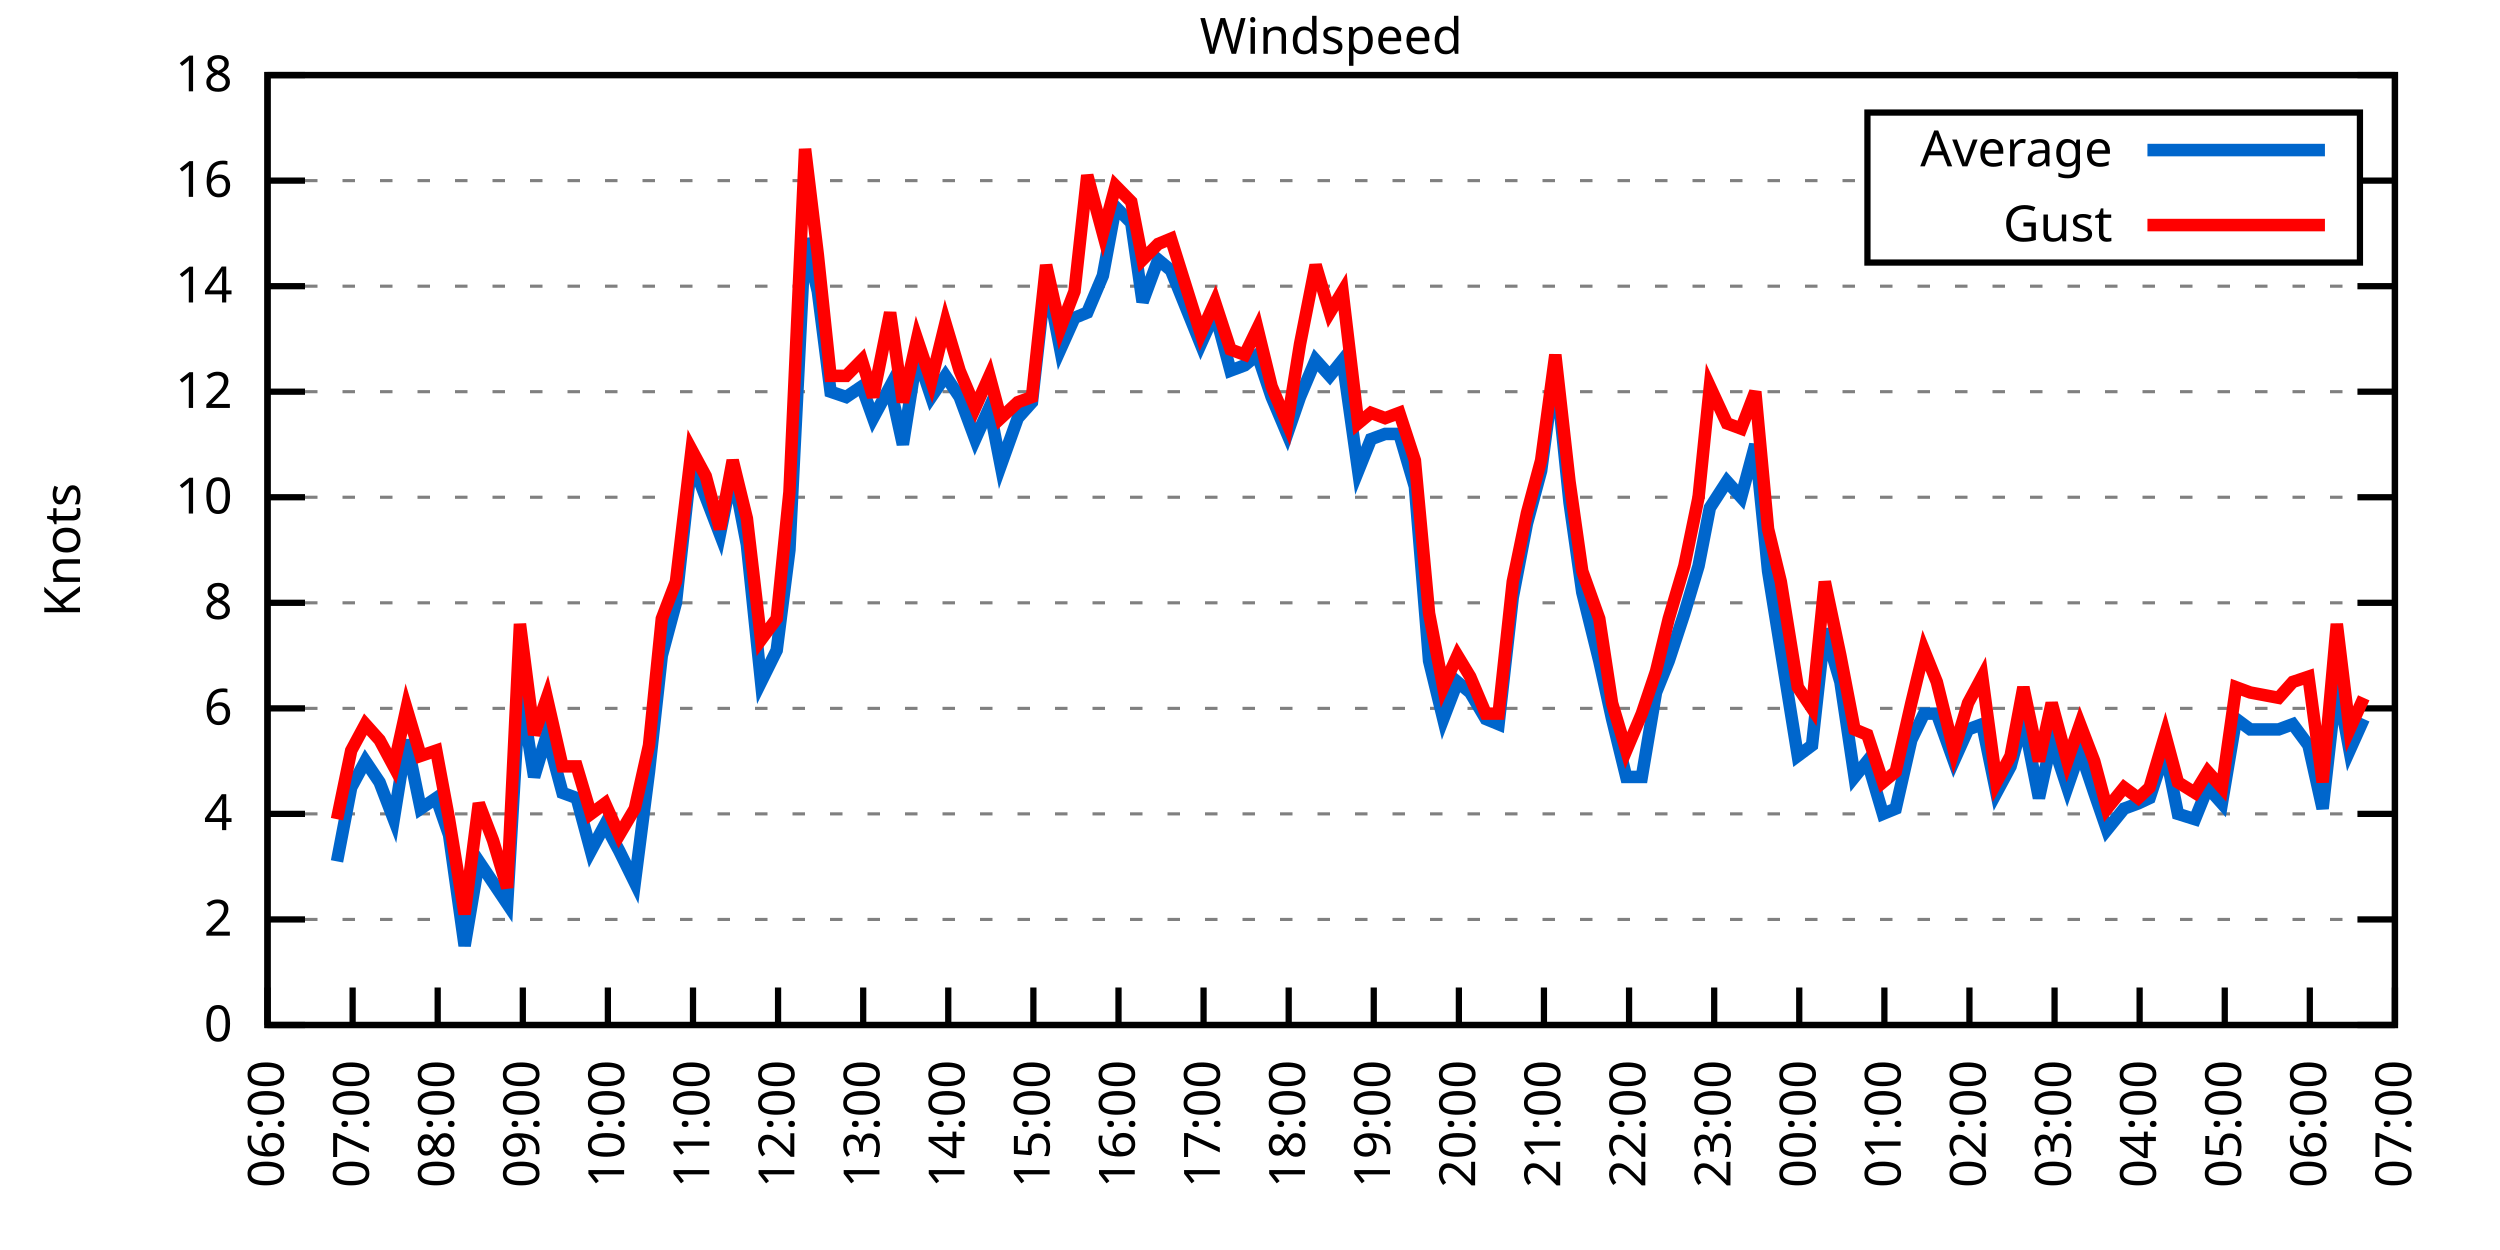
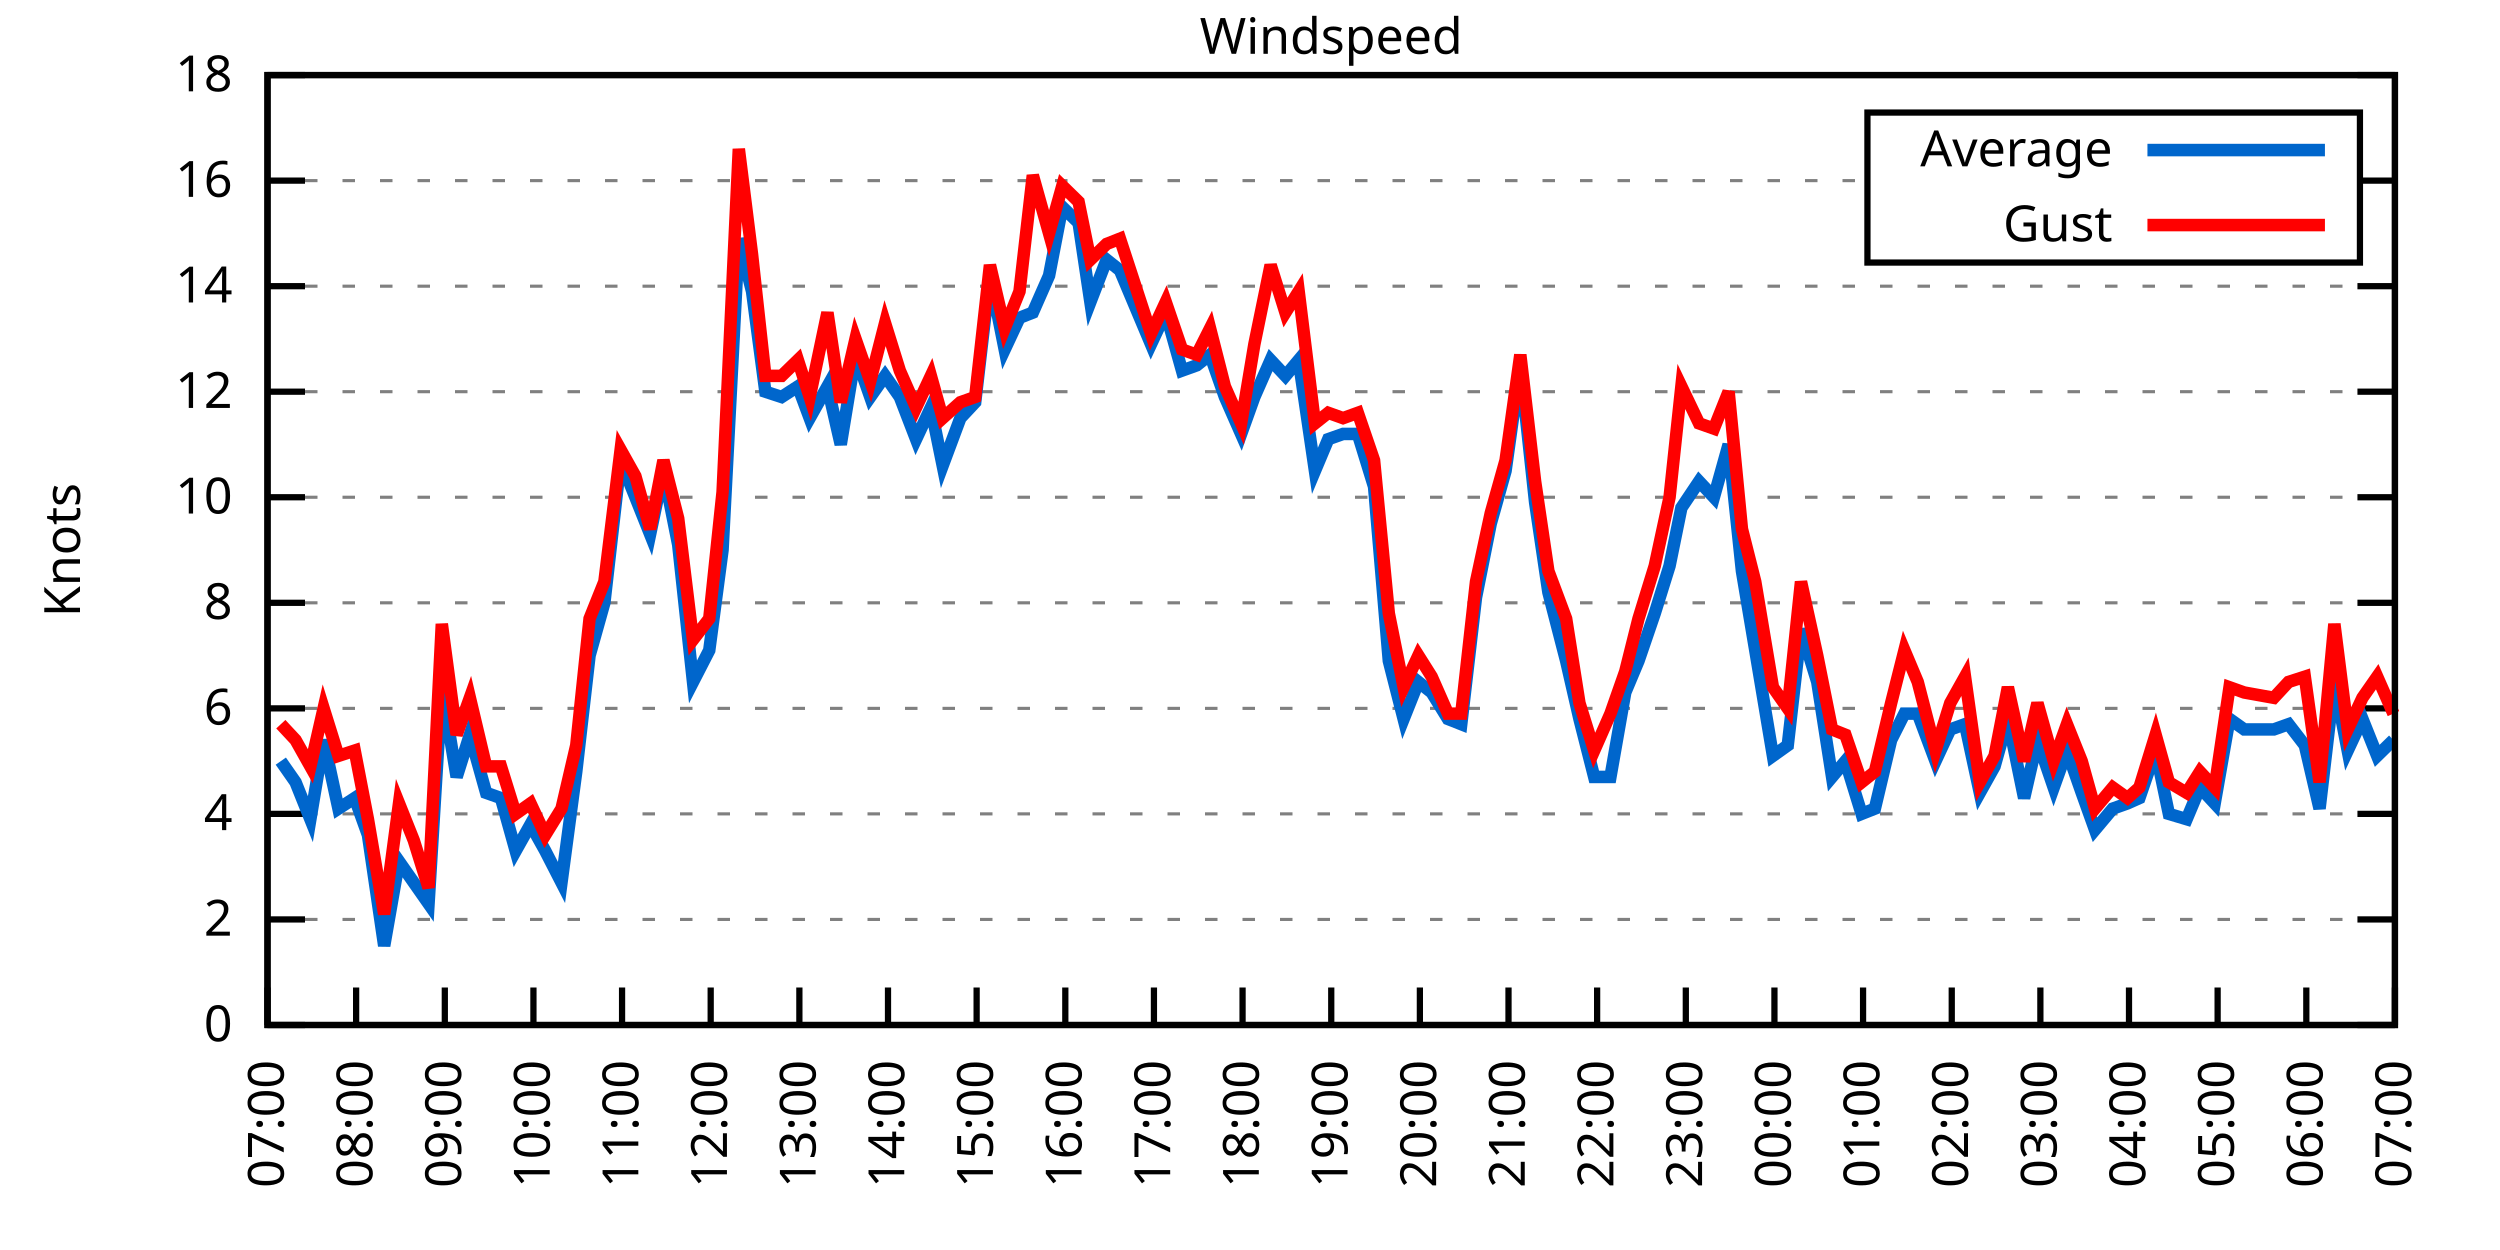
<svg xmlns="http://www.w3.org/2000/svg" xmlns:xlink="http://www.w3.org/1999/xlink" width="400" height="200" viewBox="0 0 400 200">
  <g id="gnuplot_canvas">
    <rect x="0" y="0" width="400" height="200" fill="none" />
    <defs>
      <circle id="gpDot" r="0.5" stroke-width="0.5" stroke="currentColor" />
      <path id="gpPt0" stroke-width="0.333" stroke="currentColor" d="M-1,0 h2 M0,-1 v2" />
      <path id="gpPt1" stroke-width="0.333" stroke="currentColor" d="M-1,-1 L1,1 M1,-1 L-1,1" />
      <path id="gpPt2" stroke-width="0.333" stroke="currentColor" d="M-1,0 L1,0 M0,-1 L0,1 M-1,-1 L1,1 M-1,1 L1,-1" />
      <rect id="gpPt3" stroke-width="0.333" stroke="currentColor" x="-1" y="-1" width="2" height="2" />
      <rect id="gpPt4" stroke-width="0.333" stroke="currentColor" fill="currentColor" x="-1" y="-1" width="2" height="2" />
      <circle id="gpPt5" stroke-width="0.333" stroke="currentColor" cx="0" cy="0" r="1" />
      <use xlink:href="#gpPt5" id="gpPt6" fill="currentColor" stroke="none" />
      <path id="gpPt7" stroke-width="0.333" stroke="currentColor" d="M0,-1.33 L-1.33,0.67 L1.33,0.67 z" />
      <use xlink:href="#gpPt7" id="gpPt8" fill="currentColor" stroke="none" />
      <use xlink:href="#gpPt7" id="gpPt9" stroke="currentColor" transform="rotate(180)" />
      <use xlink:href="#gpPt9" id="gpPt10" fill="currentColor" stroke="none" />
      <use xlink:href="#gpPt3" id="gpPt11" stroke="currentColor" transform="rotate(45)" />
      <use xlink:href="#gpPt11" id="gpPt12" fill="currentColor" stroke="none" />
      <path id="gpPt13" stroke-width="0.333" stroke="currentColor" d="M0,1.330 L1.265,0.411 L0.782,-1.067 L-0.782,-1.076 L-1.265,0.411 z" />
      <use xlink:href="#gpPt13" id="gpPt14" fill="currentColor" stroke="none" />
      <filter id="textbox" filterUnits="objectBoundingBox" x="0" y="0" height="1" width="1">
        <feFlood flood-color="white" flood-opacity="1" result="bgnd" />
        <feComposite in="SourceGraphic" in2="bgnd" operator="atop" />
      </filter>
      <filter id="greybox" filterUnits="objectBoundingBox" x="0" y="0" height="1" width="1">
        <feFlood flood-color="lightgrey" flood-opacity="1" result="grey" />
        <feComposite in="SourceGraphic" in2="grey" operator="atop" />
      </filter>
    </defs>
    <g fill="none" color="white" stroke="currentColor" stroke-width="1.00" stroke-linecap="butt" stroke-linejoin="miter">
</g>
    <g fill="none" color="black" stroke="currentColor" stroke-width="1.00" stroke-linecap="butt" stroke-linejoin="miter">
      <g stroke="none" shape-rendering="crispEdges">
        <polygon fill="rgb(255, 255, 255)" points="42.80,164.00 383.18,164.00 383.18,12.02 42.80,12.02 " />
      </g>
    </g>
    <g fill="none" color="black" stroke="currentColor" stroke-width="1.00" stroke-linecap="butt" stroke-linejoin="miter">
</g>
    <g fill="none" color="black" stroke="black" stroke-width="0.50" stroke-linecap="butt" stroke-linejoin="miter">
</g>
    <g fill="none" color="gray" stroke="currentColor" stroke-width="0.50" stroke-linecap="butt" stroke-linejoin="miter">
      <path stroke="gray" stroke-dasharray="2,4" class="gridline" d="M42.80,164.00 L383.19,164.00  " />
    </g>
    <g fill="none" color="gray" stroke="gray" stroke-width="1.00" stroke-linecap="butt" stroke-linejoin="miter">
</g>
    <g fill="none" color="black" stroke="currentColor" stroke-width="1.00" stroke-linecap="butt" stroke-linejoin="miter">
      <path stroke="black" d="M42.80,164.00 L48.80,164.00 M383.19,164.00 L377.19,164.00  " />
      <g transform="translate(37.20,166.60)" stroke="none" fill="black" font-family="Sans" font-size="8.00" text-anchor="end">
        <text>
          <tspan font-family="Sans"> 0</tspan>
        </text>
      </g>
    </g>
    <g fill="none" color="black" stroke="currentColor" stroke-width="1.00" stroke-linecap="butt" stroke-linejoin="miter">
</g>
    <g fill="none" color="black" stroke="black" stroke-width="0.50" stroke-linecap="butt" stroke-linejoin="miter">
</g>
    <g fill="none" color="gray" stroke="currentColor" stroke-width="0.50" stroke-linecap="butt" stroke-linejoin="miter">
      <path stroke="gray" stroke-dasharray="2,4" class="gridline" d="M42.80,147.11 L383.19,147.11  " />
    </g>
    <g fill="none" color="gray" stroke="gray" stroke-width="1.00" stroke-linecap="butt" stroke-linejoin="miter">
</g>
    <g fill="none" color="black" stroke="currentColor" stroke-width="1.00" stroke-linecap="butt" stroke-linejoin="miter">
      <path stroke="black" d="M42.80,147.11 L48.80,147.11 M383.19,147.11 L377.19,147.11  " />
      <g transform="translate(37.20,149.71)" stroke="none" fill="black" font-family="Sans" font-size="8.00" text-anchor="end">
        <text>
          <tspan font-family="Sans"> 2</tspan>
        </text>
      </g>
    </g>
    <g fill="none" color="black" stroke="currentColor" stroke-width="1.00" stroke-linecap="butt" stroke-linejoin="miter">
</g>
    <g fill="none" color="black" stroke="black" stroke-width="0.50" stroke-linecap="butt" stroke-linejoin="miter">
</g>
    <g fill="none" color="gray" stroke="currentColor" stroke-width="0.50" stroke-linecap="butt" stroke-linejoin="miter">
      <path stroke="gray" stroke-dasharray="2,4" class="gridline" d="M42.80,130.22 L383.19,130.22  " />
    </g>
    <g fill="none" color="gray" stroke="gray" stroke-width="1.00" stroke-linecap="butt" stroke-linejoin="miter">
</g>
    <g fill="none" color="black" stroke="currentColor" stroke-width="1.00" stroke-linecap="butt" stroke-linejoin="miter">
      <path stroke="black" d="M42.80,130.22 L48.80,130.22 M383.19,130.22 L377.19,130.22  " />
      <g transform="translate(37.20,132.82)" stroke="none" fill="black" font-family="Sans" font-size="8.00" text-anchor="end">
        <text>
          <tspan font-family="Sans"> 4</tspan>
        </text>
      </g>
    </g>
    <g fill="none" color="black" stroke="currentColor" stroke-width="1.00" stroke-linecap="butt" stroke-linejoin="miter">
</g>
    <g fill="none" color="black" stroke="black" stroke-width="0.50" stroke-linecap="butt" stroke-linejoin="miter">
</g>
    <g fill="none" color="gray" stroke="currentColor" stroke-width="0.50" stroke-linecap="butt" stroke-linejoin="miter">
      <path stroke="gray" stroke-dasharray="2,4" class="gridline" d="M42.80,113.34 L383.19,113.34  " />
    </g>
    <g fill="none" color="gray" stroke="gray" stroke-width="1.00" stroke-linecap="butt" stroke-linejoin="miter">
</g>
    <g fill="none" color="black" stroke="currentColor" stroke-width="1.00" stroke-linecap="butt" stroke-linejoin="miter">
      <path stroke="black" d="M42.80,113.34 L48.80,113.34 M383.19,113.34 L377.19,113.34  " />
      <g transform="translate(37.20,115.94)" stroke="none" fill="black" font-family="Sans" font-size="8.00" text-anchor="end">
        <text>
          <tspan font-family="Sans"> 6</tspan>
        </text>
      </g>
    </g>
    <g fill="none" color="black" stroke="currentColor" stroke-width="1.00" stroke-linecap="butt" stroke-linejoin="miter">
</g>
    <g fill="none" color="black" stroke="black" stroke-width="0.50" stroke-linecap="butt" stroke-linejoin="miter">
</g>
    <g fill="none" color="gray" stroke="currentColor" stroke-width="0.50" stroke-linecap="butt" stroke-linejoin="miter">
      <path stroke="gray" stroke-dasharray="2,4" class="gridline" d="M42.80,96.45 L383.19,96.45  " />
    </g>
    <g fill="none" color="gray" stroke="gray" stroke-width="1.00" stroke-linecap="butt" stroke-linejoin="miter">
</g>
    <g fill="none" color="black" stroke="currentColor" stroke-width="1.00" stroke-linecap="butt" stroke-linejoin="miter">
      <path stroke="black" d="M42.80,96.45 L48.80,96.45 M383.19,96.45 L377.19,96.45  " />
      <g transform="translate(37.20,99.05)" stroke="none" fill="black" font-family="Sans" font-size="8.00" text-anchor="end">
        <text>
          <tspan font-family="Sans"> 8</tspan>
        </text>
      </g>
    </g>
    <g fill="none" color="black" stroke="currentColor" stroke-width="1.00" stroke-linecap="butt" stroke-linejoin="miter">
</g>
    <g fill="none" color="black" stroke="black" stroke-width="0.50" stroke-linecap="butt" stroke-linejoin="miter">
</g>
    <g fill="none" color="gray" stroke="currentColor" stroke-width="0.50" stroke-linecap="butt" stroke-linejoin="miter">
      <path stroke="gray" stroke-dasharray="2,4" class="gridline" d="M42.80,79.56 L383.19,79.56  " />
    </g>
    <g fill="none" color="gray" stroke="gray" stroke-width="1.00" stroke-linecap="butt" stroke-linejoin="miter">
</g>
    <g fill="none" color="black" stroke="currentColor" stroke-width="1.00" stroke-linecap="butt" stroke-linejoin="miter">
      <path stroke="black" d="M42.80,79.56 L48.80,79.56 M383.19,79.56 L377.19,79.56  " />
      <g transform="translate(37.20,82.16)" stroke="none" fill="black" font-family="Sans" font-size="8.00" text-anchor="end">
        <text>
          <tspan font-family="Sans"> 10</tspan>
        </text>
      </g>
    </g>
    <g fill="none" color="black" stroke="currentColor" stroke-width="1.00" stroke-linecap="butt" stroke-linejoin="miter">
</g>
    <g fill="none" color="black" stroke="black" stroke-width="0.50" stroke-linecap="butt" stroke-linejoin="miter">
</g>
    <g fill="none" color="gray" stroke="currentColor" stroke-width="0.50" stroke-linecap="butt" stroke-linejoin="miter">
      <path stroke="gray" stroke-dasharray="2,4" class="gridline" d="M42.80,62.67 L383.19,62.67  " />
    </g>
    <g fill="none" color="gray" stroke="gray" stroke-width="1.00" stroke-linecap="butt" stroke-linejoin="miter">
</g>
    <g fill="none" color="black" stroke="currentColor" stroke-width="1.00" stroke-linecap="butt" stroke-linejoin="miter">
      <path stroke="black" d="M42.80,62.67 L48.80,62.67 M383.19,62.67 L377.19,62.67  " />
      <g transform="translate(37.20,65.27)" stroke="none" fill="black" font-family="Sans" font-size="8.00" text-anchor="end">
        <text>
          <tspan font-family="Sans"> 12</tspan>
        </text>
      </g>
    </g>
    <g fill="none" color="black" stroke="currentColor" stroke-width="1.00" stroke-linecap="butt" stroke-linejoin="miter">
</g>
    <g fill="none" color="black" stroke="black" stroke-width="0.50" stroke-linecap="butt" stroke-linejoin="miter">
</g>
    <g fill="none" color="gray" stroke="currentColor" stroke-width="0.50" stroke-linecap="butt" stroke-linejoin="miter">
      <path stroke="gray" stroke-dasharray="2,4" class="gridline" d="M42.80,45.79 L383.19,45.79  " />
    </g>
    <g fill="none" color="gray" stroke="gray" stroke-width="1.00" stroke-linecap="butt" stroke-linejoin="miter">
</g>
    <g fill="none" color="black" stroke="currentColor" stroke-width="1.00" stroke-linecap="butt" stroke-linejoin="miter">
      <path stroke="black" d="M42.80,45.79 L48.80,45.79 M383.19,45.79 L377.19,45.79  " />
      <g transform="translate(37.20,48.39)" stroke="none" fill="black" font-family="Sans" font-size="8.00" text-anchor="end">
        <text>
          <tspan font-family="Sans"> 14</tspan>
        </text>
      </g>
    </g>
    <g fill="none" color="black" stroke="currentColor" stroke-width="1.00" stroke-linecap="butt" stroke-linejoin="miter">
</g>
    <g fill="none" color="black" stroke="black" stroke-width="0.50" stroke-linecap="butt" stroke-linejoin="miter">
</g>
    <g fill="none" color="gray" stroke="currentColor" stroke-width="0.50" stroke-linecap="butt" stroke-linejoin="miter">
      <path stroke="gray" stroke-dasharray="2,4" class="gridline" d="M42.80,28.90 L298.79,28.90 M377.59,28.90 L383.19,28.90  " />
    </g>
    <g fill="none" color="gray" stroke="gray" stroke-width="1.00" stroke-linecap="butt" stroke-linejoin="miter">
</g>
    <g fill="none" color="black" stroke="currentColor" stroke-width="1.00" stroke-linecap="butt" stroke-linejoin="miter">
      <path stroke="black" d="M42.80,28.90 L48.80,28.90 M383.19,28.90 L377.19,28.90  " />
      <g transform="translate(37.20,31.50)" stroke="none" fill="black" font-family="Sans" font-size="8.00" text-anchor="end">
        <text>
          <tspan font-family="Sans"> 16</tspan>
        </text>
      </g>
    </g>
    <g fill="none" color="black" stroke="currentColor" stroke-width="1.00" stroke-linecap="butt" stroke-linejoin="miter">
</g>
    <g fill="none" color="black" stroke="black" stroke-width="0.50" stroke-linecap="butt" stroke-linejoin="miter">
</g>
    <g fill="none" color="gray" stroke="currentColor" stroke-width="0.50" stroke-linecap="butt" stroke-linejoin="miter">
      <path stroke="gray" stroke-dasharray="2,4" class="gridline" d="M42.80,12.01 L383.19,12.01  " />
    </g>
    <g fill="none" color="gray" stroke="gray" stroke-width="1.00" stroke-linecap="butt" stroke-linejoin="miter">
</g>
    <g fill="none" color="black" stroke="currentColor" stroke-width="1.00" stroke-linecap="butt" stroke-linejoin="miter">
      <path stroke="black" d="M42.80,12.01 L48.80,12.01 M383.19,12.01 L377.19,12.01  " />
      <g transform="translate(37.20,14.61)" stroke="none" fill="black" font-family="Sans" font-size="8.00" text-anchor="end">
        <text>
          <tspan font-family="Sans"> 18</tspan>
        </text>
      </g>
    </g>
    <g fill="none" color="black" stroke="currentColor" stroke-width="1.00" stroke-linecap="butt" stroke-linejoin="miter">
      <path stroke="black" d="M42.80,164.00 L42.80,158.00  " />
      <g transform="translate(45.40,169.60) rotate(270.00)" stroke="none" fill="black" font-family="Sans" font-size="8.00" text-anchor="end">
        <text>
-           <tspan font-family="Sans">06:00</tspan>
-         </text>
-       </g>
-     </g>
-     <g fill="none" color="black" stroke="currentColor" stroke-width="1.00" stroke-linecap="butt" stroke-linejoin="miter">
-       <path stroke="black" d="M56.42,164.00 L56.42,158.00  " />
-       <g transform="translate(59.02,169.60) rotate(270.00)" stroke="none" fill="black" font-family="Sans" font-size="8.00" text-anchor="end">
-         <text>
          <tspan font-family="Sans">07:00</tspan>
        </text>
      </g>
    </g>
    <g fill="none" color="black" stroke="currentColor" stroke-width="1.00" stroke-linecap="butt" stroke-linejoin="miter">
-       <path stroke="black" d="M70.03,164.00 L70.03,158.00  " />
-       <g transform="translate(72.63,169.60) rotate(270.00)" stroke="none" fill="black" font-family="Sans" font-size="8.00" text-anchor="end">
+       <path stroke="black" d="M56.98,164.00 L56.98,158.00  " />
+       <g transform="translate(59.58,169.60) rotate(270.00)" stroke="none" fill="black" font-family="Sans" font-size="8.00" text-anchor="end">
        <text>
          <tspan font-family="Sans">08:00</tspan>
        </text>
      </g>
    </g>
    <g fill="none" color="black" stroke="currentColor" stroke-width="1.00" stroke-linecap="butt" stroke-linejoin="miter">
-       <path stroke="black" d="M83.65,164.00 L83.65,158.00  " />
-       <g transform="translate(86.25,169.60) rotate(270.00)" stroke="none" fill="black" font-family="Sans" font-size="8.00" text-anchor="end">
+       <path stroke="black" d="M71.17,164.00 L71.17,158.00  " />
+       <g transform="translate(73.77,169.60) rotate(270.00)" stroke="none" fill="black" font-family="Sans" font-size="8.00" text-anchor="end">
        <text>
          <tspan font-family="Sans">09:00</tspan>
        </text>
      </g>
    </g>
    <g fill="none" color="black" stroke="currentColor" stroke-width="1.00" stroke-linecap="butt" stroke-linejoin="miter">
-       <path stroke="black" d="M97.26,164.00 L97.26,158.00  " />
-       <g transform="translate(99.86,169.60) rotate(270.00)" stroke="none" fill="black" font-family="Sans" font-size="8.00" text-anchor="end">
+       <path stroke="black" d="M85.35,164.00 L85.35,158.00  " />
+       <g transform="translate(87.95,169.60) rotate(270.00)" stroke="none" fill="black" font-family="Sans" font-size="8.00" text-anchor="end">
        <text>
          <tspan font-family="Sans">10:00</tspan>
        </text>
      </g>
    </g>
    <g fill="none" color="black" stroke="currentColor" stroke-width="1.00" stroke-linecap="butt" stroke-linejoin="miter">
-       <path stroke="black" d="M110.88,164.00 L110.88,158.00  " />
-       <g transform="translate(113.48,169.60) rotate(270.00)" stroke="none" fill="black" font-family="Sans" font-size="8.00" text-anchor="end">
+       <path stroke="black" d="M99.53,164.00 L99.53,158.00  " />
+       <g transform="translate(102.13,169.60) rotate(270.00)" stroke="none" fill="black" font-family="Sans" font-size="8.00" text-anchor="end">
        <text>
          <tspan font-family="Sans">11:00</tspan>
        </text>
      </g>
    </g>
    <g fill="none" color="black" stroke="currentColor" stroke-width="1.00" stroke-linecap="butt" stroke-linejoin="miter">
-       <path stroke="black" d="M124.49,164.00 L124.49,158.00  " />
-       <g transform="translate(127.09,169.60) rotate(270.00)" stroke="none" fill="black" font-family="Sans" font-size="8.00" text-anchor="end">
+       <path stroke="black" d="M113.71,164.00 L113.71,158.00  " />
+       <g transform="translate(116.31,169.60) rotate(270.00)" stroke="none" fill="black" font-family="Sans" font-size="8.00" text-anchor="end">
        <text>
          <tspan font-family="Sans">12:00</tspan>
        </text>
      </g>
    </g>
    <g fill="none" color="black" stroke="currentColor" stroke-width="1.00" stroke-linecap="butt" stroke-linejoin="miter">
-       <path stroke="black" d="M138.11,164.00 L138.11,158.00  " />
-       <g transform="translate(140.71,169.60) rotate(270.00)" stroke="none" fill="black" font-family="Sans" font-size="8.00" text-anchor="end">
+       <path stroke="black" d="M127.90,164.00 L127.90,158.00  " />
+       <g transform="translate(130.50,169.60) rotate(270.00)" stroke="none" fill="black" font-family="Sans" font-size="8.00" text-anchor="end">
        <text>
          <tspan font-family="Sans">13:00</tspan>
        </text>
      </g>
    </g>
    <g fill="none" color="black" stroke="currentColor" stroke-width="1.00" stroke-linecap="butt" stroke-linejoin="miter">
-       <path stroke="black" d="M151.72,164.00 L151.72,158.00  " />
-       <g transform="translate(154.32,169.60) rotate(270.00)" stroke="none" fill="black" font-family="Sans" font-size="8.00" text-anchor="end">
+       <path stroke="black" d="M142.08,164.00 L142.08,158.00  " />
+       <g transform="translate(144.68,169.60) rotate(270.00)" stroke="none" fill="black" font-family="Sans" font-size="8.00" text-anchor="end">
        <text>
          <tspan font-family="Sans">14:00</tspan>
        </text>
      </g>
    </g>
    <g fill="none" color="black" stroke="currentColor" stroke-width="1.00" stroke-linecap="butt" stroke-linejoin="miter">
-       <path stroke="black" d="M165.34,164.00 L165.34,158.00  " />
-       <g transform="translate(167.94,169.60) rotate(270.00)" stroke="none" fill="black" font-family="Sans" font-size="8.00" text-anchor="end">
+       <path stroke="black" d="M156.26,164.00 L156.26,158.00  " />
+       <g transform="translate(158.86,169.60) rotate(270.00)" stroke="none" fill="black" font-family="Sans" font-size="8.00" text-anchor="end">
        <text>
          <tspan font-family="Sans">15:00</tspan>
        </text>
      </g>
    </g>
    <g fill="none" color="black" stroke="currentColor" stroke-width="1.00" stroke-linecap="butt" stroke-linejoin="miter">
-       <path stroke="black" d="M178.96,164.00 L178.96,158.00  " />
-       <g transform="translate(181.56,169.60) rotate(270.00)" stroke="none" fill="black" font-family="Sans" font-size="8.00" text-anchor="end">
+       <path stroke="black" d="M170.45,164.00 L170.45,158.00  " />
+       <g transform="translate(173.05,169.60) rotate(270.00)" stroke="none" fill="black" font-family="Sans" font-size="8.00" text-anchor="end">
        <text>
          <tspan font-family="Sans">16:00</tspan>
        </text>
      </g>
    </g>
    <g fill="none" color="black" stroke="currentColor" stroke-width="1.00" stroke-linecap="butt" stroke-linejoin="miter">
-       <path stroke="black" d="M192.57,164.00 L192.57,158.00  " />
-       <g transform="translate(195.17,169.60) rotate(270.00)" stroke="none" fill="black" font-family="Sans" font-size="8.00" text-anchor="end">
+       <path stroke="black" d="M184.63,164.00 L184.63,158.00  " />
+       <g transform="translate(187.23,169.60) rotate(270.00)" stroke="none" fill="black" font-family="Sans" font-size="8.00" text-anchor="end">
        <text>
          <tspan font-family="Sans">17:00</tspan>
        </text>
      </g>
    </g>
    <g fill="none" color="black" stroke="currentColor" stroke-width="1.00" stroke-linecap="butt" stroke-linejoin="miter">
-       <path stroke="black" d="M206.19,164.00 L206.19,158.00  " />
-       <g transform="translate(208.79,169.60) rotate(270.00)" stroke="none" fill="black" font-family="Sans" font-size="8.00" text-anchor="end">
+       <path stroke="black" d="M198.81,164.00 L198.81,158.00  " />
+       <g transform="translate(201.41,169.60) rotate(270.00)" stroke="none" fill="black" font-family="Sans" font-size="8.00" text-anchor="end">
        <text>
          <tspan font-family="Sans">18:00</tspan>
        </text>
      </g>
    </g>
    <g fill="none" color="black" stroke="currentColor" stroke-width="1.00" stroke-linecap="butt" stroke-linejoin="miter">
-       <path stroke="black" d="M219.80,164.00 L219.80,158.00  " />
-       <g transform="translate(222.40,169.60) rotate(270.00)" stroke="none" fill="black" font-family="Sans" font-size="8.00" text-anchor="end">
+       <path stroke="black" d="M213.00,164.00 L213.00,158.00  " />
+       <g transform="translate(215.60,169.60) rotate(270.00)" stroke="none" fill="black" font-family="Sans" font-size="8.00" text-anchor="end">
        <text>
          <tspan font-family="Sans">19:00</tspan>
        </text>
      </g>
    </g>
    <g fill="none" color="black" stroke="currentColor" stroke-width="1.00" stroke-linecap="butt" stroke-linejoin="miter">
-       <path stroke="black" d="M233.42,164.00 L233.42,158.00  " />
-       <g transform="translate(236.02,169.60) rotate(270.00)" stroke="none" fill="black" font-family="Sans" font-size="8.00" text-anchor="end">
+       <path stroke="black" d="M227.18,164.00 L227.18,158.00  " />
+       <g transform="translate(229.78,169.60) rotate(270.00)" stroke="none" fill="black" font-family="Sans" font-size="8.00" text-anchor="end">
        <text>
          <tspan font-family="Sans">20:00</tspan>
        </text>
      </g>
    </g>
    <g fill="none" color="black" stroke="currentColor" stroke-width="1.00" stroke-linecap="butt" stroke-linejoin="miter">
-       <path stroke="black" d="M247.03,164.00 L247.03,158.00  " />
-       <g transform="translate(249.63,169.60) rotate(270.00)" stroke="none" fill="black" font-family="Sans" font-size="8.00" text-anchor="end">
+       <path stroke="black" d="M241.36,164.00 L241.36,158.00  " />
+       <g transform="translate(243.96,169.60) rotate(270.00)" stroke="none" fill="black" font-family="Sans" font-size="8.00" text-anchor="end">
        <text>
          <tspan font-family="Sans">21:00</tspan>
        </text>
      </g>
    </g>
    <g fill="none" color="black" stroke="currentColor" stroke-width="1.00" stroke-linecap="butt" stroke-linejoin="miter">
-       <path stroke="black" d="M260.65,164.00 L260.65,158.00  " />
-       <g transform="translate(263.25,169.60) rotate(270.00)" stroke="none" fill="black" font-family="Sans" font-size="8.00" text-anchor="end">
+       <path stroke="black" d="M255.54,164.00 L255.54,158.00  " />
+       <g transform="translate(258.14,169.60) rotate(270.00)" stroke="none" fill="black" font-family="Sans" font-size="8.00" text-anchor="end">
        <text>
          <tspan font-family="Sans">22:00</tspan>
        </text>
      </g>
    </g>
    <g fill="none" color="black" stroke="currentColor" stroke-width="1.00" stroke-linecap="butt" stroke-linejoin="miter">
-       <path stroke="black" d="M274.27,164.00 L274.27,158.00  " />
-       <g transform="translate(276.87,169.60) rotate(270.00)" stroke="none" fill="black" font-family="Sans" font-size="8.00" text-anchor="end">
+       <path stroke="black" d="M269.73,164.00 L269.73,158.00  " />
+       <g transform="translate(272.33,169.60) rotate(270.00)" stroke="none" fill="black" font-family="Sans" font-size="8.00" text-anchor="end">
        <text>
          <tspan font-family="Sans">23:00</tspan>
        </text>
      </g>
    </g>
    <g fill="none" color="black" stroke="currentColor" stroke-width="1.00" stroke-linecap="butt" stroke-linejoin="miter">
-       <path stroke="black" d="M287.88,164.00 L287.88,158.00  " />
-       <g transform="translate(290.48,169.60) rotate(270.00)" stroke="none" fill="black" font-family="Sans" font-size="8.00" text-anchor="end">
+       <path stroke="black" d="M283.91,164.00 L283.91,158.00  " />
+       <g transform="translate(286.51,169.60) rotate(270.00)" stroke="none" fill="black" font-family="Sans" font-size="8.00" text-anchor="end">
        <text>
          <tspan font-family="Sans">00:00</tspan>
        </text>
      </g>
    </g>
    <g fill="none" color="black" stroke="currentColor" stroke-width="1.00" stroke-linecap="butt" stroke-linejoin="miter">
-       <path stroke="black" d="M301.50,164.00 L301.50,158.00  " />
-       <g transform="translate(304.10,169.60) rotate(270.00)" stroke="none" fill="black" font-family="Sans" font-size="8.00" text-anchor="end">
+       <path stroke="black" d="M298.09,164.00 L298.09,158.00  " />
+       <g transform="translate(300.69,169.60) rotate(270.00)" stroke="none" fill="black" font-family="Sans" font-size="8.00" text-anchor="end">
        <text>
          <tspan font-family="Sans">01:00</tspan>
        </text>
      </g>
    </g>
    <g fill="none" color="black" stroke="currentColor" stroke-width="1.00" stroke-linecap="butt" stroke-linejoin="miter">
-       <path stroke="black" d="M315.11,164.00 L315.11,158.00  " />
-       <g transform="translate(317.71,169.60) rotate(270.00)" stroke="none" fill="black" font-family="Sans" font-size="8.00" text-anchor="end">
+       <path stroke="black" d="M312.28,164.00 L312.28,158.00  " />
+       <g transform="translate(314.88,169.60) rotate(270.00)" stroke="none" fill="black" font-family="Sans" font-size="8.00" text-anchor="end">
        <text>
          <tspan font-family="Sans">02:00</tspan>
        </text>
      </g>
    </g>
    <g fill="none" color="black" stroke="currentColor" stroke-width="1.00" stroke-linecap="butt" stroke-linejoin="miter">
-       <path stroke="black" d="M328.73,164.00 L328.73,158.00  " />
-       <g transform="translate(331.33,169.60) rotate(270.00)" stroke="none" fill="black" font-family="Sans" font-size="8.00" text-anchor="end">
+       <path stroke="black" d="M326.46,164.00 L326.46,158.00  " />
+       <g transform="translate(329.06,169.60) rotate(270.00)" stroke="none" fill="black" font-family="Sans" font-size="8.00" text-anchor="end">
        <text>
          <tspan font-family="Sans">03:00</tspan>
        </text>
      </g>
    </g>
    <g fill="none" color="black" stroke="currentColor" stroke-width="1.00" stroke-linecap="butt" stroke-linejoin="miter">
-       <path stroke="black" d="M342.34,164.00 L342.34,158.00  " />
-       <g transform="translate(344.94,169.60) rotate(270.00)" stroke="none" fill="black" font-family="Sans" font-size="8.00" text-anchor="end">
+       <path stroke="black" d="M340.64,164.00 L340.64,158.00  " />
+       <g transform="translate(343.24,169.60) rotate(270.00)" stroke="none" fill="black" font-family="Sans" font-size="8.00" text-anchor="end">
        <text>
          <tspan font-family="Sans">04:00</tspan>
        </text>
      </g>
    </g>
    <g fill="none" color="black" stroke="currentColor" stroke-width="1.00" stroke-linecap="butt" stroke-linejoin="miter">
-       <path stroke="black" d="M355.96,164.00 L355.96,158.00  " />
-       <g transform="translate(358.56,169.60) rotate(270.00)" stroke="none" fill="black" font-family="Sans" font-size="8.00" text-anchor="end">
+       <path stroke="black" d="M354.82,164.00 L354.82,158.00  " />
+       <g transform="translate(357.42,169.60) rotate(270.00)" stroke="none" fill="black" font-family="Sans" font-size="8.00" text-anchor="end">
        <text>
          <tspan font-family="Sans">05:00</tspan>
        </text>
      </g>
    </g>
    <g fill="none" color="black" stroke="currentColor" stroke-width="1.00" stroke-linecap="butt" stroke-linejoin="miter">
-       <path stroke="black" d="M369.57,164.00 L369.57,158.00  " />
-       <g transform="translate(372.17,169.60) rotate(270.00)" stroke="none" fill="black" font-family="Sans" font-size="8.00" text-anchor="end">
+       <path stroke="black" d="M369.01,164.00 L369.01,158.00  " />
+       <g transform="translate(371.61,169.60) rotate(270.00)" stroke="none" fill="black" font-family="Sans" font-size="8.00" text-anchor="end">
        <text>
          <tspan font-family="Sans">06:00</tspan>
        </text>
      </g>
    </g>
    <g fill="none" color="black" stroke="currentColor" stroke-width="1.00" stroke-linecap="butt" stroke-linejoin="miter">
      <path stroke="black" d="M383.19,164.00 L383.19,158.00  " />
      <g transform="translate(385.79,169.60) rotate(270.00)" stroke="none" fill="black" font-family="Sans" font-size="8.00" text-anchor="end">
        <text>
          <tspan font-family="Sans">07:00</tspan>
        </text>
      </g>
    </g>
    <g fill="none" color="black" stroke="currentColor" stroke-width="1.00" stroke-linecap="butt" stroke-linejoin="miter">
</g>
    <g fill="none" color="black" stroke="currentColor" stroke-width="1.00" stroke-linecap="butt" stroke-linejoin="miter">
      <path stroke="black" d="M42.80,12.01 L42.80,164.00 L383.19,164.00 L383.19,12.01 L42.80,12.01 Z  " />
    </g>
    <g fill="none" color="black" stroke="currentColor" stroke-width="1.00" stroke-linecap="butt" stroke-linejoin="miter">
</g>
    <g fill="none" color="black" stroke="currentColor" stroke-width="1.00" stroke-linecap="butt" stroke-linejoin="miter">
      <path stroke="black" d="M298.79,42.01 L298.79,18.01 L377.59,18.01 L377.59,42.01 L298.79,42.01 Z  " />
    </g>
    <g id="Windspeed_plot_1">
      <g fill="none" color="white" stroke="black" stroke-width="2.00" stroke-linecap="butt" stroke-linejoin="miter">
</g>
      <g fill="none" color="black" stroke="currentColor" stroke-width="2.00" stroke-linecap="butt" stroke-linejoin="miter">
        <g transform="translate(337.99,26.61)" stroke="none" fill="black" font-family="Sans" font-size="8.00" text-anchor="end">
          <text>
            <tspan font-family="Sans">Average</tspan>
          </text>
        </g>
      </g>
      <g fill="none" color="black" stroke="currentColor" stroke-width="2.00" stroke-linecap="butt" stroke-linejoin="miter">
-         <path stroke="rgb(  0, 102, 204)" d="M343.59,24.01 L371.99,24.01 M53.92,137.82 L56.19,126.00 L58.46,121.78 L60.73,125.16 L63.00,131.07 L65.04,118.40   L67.31,129.38 L69.80,127.69 L71.85,133.60 L74.34,151.33 L76.61,137.82 L78.88,141.20 L81.15,144.58 L83.19,109.96   L85.46,124.31 L87.50,117.56 L90.00,126.85 L92.27,127.69 L94.54,136.14 L96.81,131.91 L99.08,136.14 L101.57,141.20   L103.84,123.47 L105.89,104.89 L108.15,96.45 L110.65,73.65 L112.92,79.56 L115.19,85.47 L117.23,75.34 L119.50,87.16   L121.77,109.11 L124.27,104.05 L126.31,88.00 L128.81,38.19 L130.85,46.63 L132.89,62.67 L135.39,63.52 L137.88,61.83   L139.70,66.90 L142.42,61.83 L144.46,71.12 L146.73,56.76 L149.00,63.52 L151.27,60.14 L153.54,63.52 L156.04,70.27   L158.31,65.21 L160.12,74.49 L162.84,66.90 L165.11,64.36 L167.38,44.10 L169.65,55.92 L171.92,50.85 L173.96,50.01   L176.46,44.10 L178.50,33.12 L181.00,35.65 L182.81,48.32 L185.31,41.56 L187.35,43.25 L192.12,55.07 L194.39,50.01   L196.88,59.30 L199.15,58.45 L201.19,56.76 L203.46,63.52 L205.96,69.43 L208.00,63.52 L210.50,57.61 L212.77,60.14   L214.81,57.61 L217.31,75.34 L219.35,70.27 L221.62,69.43 L223.89,69.43 L226.38,77.87 L228.65,105.74 L230.92,115.03   L233.19,109.11 L235.23,110.80 L237.73,115.03 L239.77,115.87 L242.04,95.60 L244.31,83.78 L246.58,75.34 L248.85,58.45   L251.12,80.41 L253.16,94.76 L255.88,105.74 L257.93,115.03 L260.20,124.31 L262.69,124.31 L264.96,110.80 L267.00,105.74   L269.50,98.14 L271.77,90.54 L273.58,81.25 L276.31,77.03 L278.58,79.56 L280.85,71.12 L282.89,91.38 L284.93,104.05   L287.65,120.94 L289.92,119.25 L291.97,100.67 L294.46,109.11 L296.73,124.31 L298.77,121.78 L301.27,130.22 L303.31,129.38   L305.81,118.40 L307.85,114.18 L309.89,114.18 L312.62,121.78 L314.89,116.71 L317.15,115.87 L319.42,126.85 L321.69,122.62   L323.74,115.03 L326.23,127.69 L328.27,118.40 L330.77,126.00 L332.81,120.09 L335.08,126.85 L337.12,132.76 L339.85,129.38   L342.12,128.54 L343.93,127.69 L346.43,120.09 L348.47,130.22 L351.19,131.07 L353.24,126.00 L355.50,128.54 L357.77,115.03   L360.04,116.71 L364.58,116.71 L366.85,115.87 L369.35,119.25 L371.62,129.38 L373.89,109.11 L375.93,120.09 L378.20,115.03    " />
+         <path stroke="rgb(  0, 102, 204)" d="M343.59,24.01 L371.99,24.01 M44.93,121.78 L47.29,125.16 L49.66,131.07 L51.78,118.40 L54.15,129.38 L56.75,127.69   L58.87,133.60 L61.47,151.33 L63.84,137.82 L66.20,141.20 L68.57,144.58 L70.69,109.96 L73.06,124.31 L75.18,117.56   L77.78,126.85 L80.15,127.69 L82.51,136.14 L84.88,131.91 L87.24,136.14 L89.84,141.20 L92.20,123.47 L94.33,104.89   L96.70,96.45 L99.30,73.65 L101.66,79.56 L104.02,85.47 L106.15,75.34 L108.51,87.16 L110.88,109.11 L113.48,104.05   L115.61,88.00 L118.21,38.19 L120.33,46.63 L122.46,62.67 L125.06,63.52 L127.66,61.83 L129.55,66.90 L132.39,61.83   L134.52,71.12 L136.88,56.76 L139.24,63.52 L141.61,60.14 L143.97,63.52 L146.57,70.27 L148.94,65.21 L150.83,74.49   L153.66,66.90 L156.03,64.36 L158.39,44.10 L160.75,55.92 L163.12,50.85 L165.25,50.01 L167.85,44.10 L169.97,33.12   L172.57,35.65 L174.46,48.32 L177.06,41.56 L179.19,43.25 L184.16,55.07 L186.52,50.01 L189.12,59.30 L191.48,58.45   L193.61,56.76 L195.98,63.52 L198.58,69.43 L200.70,63.52 L203.30,57.61 L205.67,60.14 L207.79,57.61 L210.39,75.34   L212.52,70.27 L214.89,69.43 L217.25,69.43 L219.85,77.87 L222.21,105.74 L224.58,115.03 L226.94,109.11 L229.07,110.80   L231.67,115.03 L233.80,115.87 L236.16,95.60 L238.52,83.78 L240.89,75.34 L243.25,58.45 L245.62,80.41 L247.74,94.76   L250.58,105.74 L252.71,115.03 L255.07,124.31 L257.67,124.31 L260.04,110.80 L262.16,105.74 L264.76,98.14 L267.13,90.54   L269.02,81.25 L271.85,77.03 L274.22,79.56 L276.58,71.12 L278.71,91.38 L280.84,104.05 L283.67,120.94 L286.04,119.25   L288.16,100.67 L290.76,109.11 L293.13,124.31 L295.26,121.78 L297.86,130.22 L299.98,129.38 L302.58,118.40 L304.71,114.18   L306.84,114.18 L309.68,121.78 L312.04,116.71 L314.40,115.87 L316.77,126.85 L319.13,122.62 L321.26,115.03 L323.86,127.69   L325.99,118.40 L328.59,126.00 L330.71,120.09 L333.08,126.85 L335.20,132.76 L338.04,129.38 L340.40,128.54 L342.30,127.69   L344.90,120.09 L347.02,130.22 L349.86,131.07 L351.99,126.00 L354.35,128.54 L356.72,115.03 L359.08,116.71 L363.81,116.71   L366.17,115.87 L368.77,119.25 L371.13,129.38 L373.50,109.11 L375.63,120.09 L377.99,115.03 L380.35,120.94 L382.95,118.40    " />
      </g>
    </g>
    <g id="Windspeed_plot_2">
      <g fill="none" color="black" stroke="currentColor" stroke-width="2.00" stroke-linecap="butt" stroke-linejoin="miter">
        <g transform="translate(337.99,38.61)" stroke="none" fill="black" font-family="Sans" font-size="8.00" text-anchor="end">
          <text>
            <tspan font-family="Sans">Gust</tspan>
          </text>
        </g>
      </g>
      <g fill="none" color="black" stroke="currentColor" stroke-width="2.00" stroke-linecap="butt" stroke-linejoin="miter">
-         <path stroke="rgb(255,   0,   0)" d="M343.59,36.01 L371.99,36.01 M53.92,131.07 L56.19,120.09 L58.46,115.87 L60.73,118.40 L63.00,122.62 L65.04,113.34   L67.31,120.94 L69.80,120.09 L71.85,131.07 L74.34,146.27 L76.61,128.54 L78.88,134.45 L81.15,142.05 L83.19,99.83   L85.46,117.56 L87.50,111.65 L90.00,122.62 L92.27,122.62 L94.54,130.22 L96.81,128.54 L99.08,133.60 L101.57,129.38   L103.84,119.25 L105.89,98.98 L108.15,93.07 L110.65,71.96 L112.92,76.18 L115.19,84.63 L117.23,73.65 L119.50,82.94   L121.77,102.36 L124.27,98.98 L126.31,78.72 L128.81,23.83 L130.85,40.72 L132.89,60.14 L135.39,60.14 L137.88,57.61   L139.70,63.52 L142.42,50.01 L144.46,64.36 L146.73,54.23 L149.00,60.98 L151.27,51.70 L153.54,59.30 L156.04,65.21   L158.31,60.14 L160.12,66.90 L162.84,64.36 L165.11,63.52 L167.38,42.41 L169.65,52.54 L171.92,46.63 L173.96,28.05   L176.46,37.34 L178.50,29.74 L181.00,32.28 L182.81,41.56 L185.31,39.03 L187.35,38.19 L192.12,53.39 L194.39,48.32   L196.88,55.92 L199.15,56.76 L201.19,52.54 L203.46,61.83 L205.96,67.74 L208.00,55.07 L210.50,42.41 L212.77,50.01   L214.81,46.63 L217.31,67.74 L219.35,66.05 L221.62,66.90 L223.89,66.05 L226.38,73.65 L228.65,98.14 L230.92,109.96   L233.19,104.89 L235.23,108.27 L237.73,114.18 L239.77,114.18 L242.04,93.07 L244.31,82.09 L246.58,73.65 L248.85,56.76   L251.12,77.03 L253.16,91.38 L255.88,98.98 L257.93,112.49 L260.20,120.09 L262.69,114.18 L264.96,107.43 L267.00,98.98   L269.50,90.54 L271.77,79.56 L273.58,61.83 L276.31,67.74 L278.58,68.58 L280.85,62.67 L282.89,84.63 L284.93,93.07   L287.65,109.96 L289.92,113.34 L291.97,93.07 L294.46,104.89 L296.73,116.71 L298.77,117.56 L301.27,125.16 L303.31,123.47   L305.81,112.49 L307.85,104.05 L309.89,109.11 L312.62,120.09 L314.89,112.49 L317.15,108.27 L319.42,125.16 L321.69,120.94   L323.74,109.96 L326.23,121.78 L328.27,112.49 L330.77,121.78 L332.81,115.87 L335.08,121.78 L337.12,129.38 L339.85,126.00   L342.12,127.69 L343.93,126.00 L346.43,117.56 L348.47,125.16 L351.19,126.85 L353.24,123.47 L355.50,126.00 L357.77,109.96   L360.04,110.80 L364.58,111.65 L366.85,109.11 L369.35,108.27 L371.62,125.16 L373.89,99.83 L375.93,116.71 L378.20,111.65    " />
+         <path stroke="rgb(255,   0,   0)" d="M343.59,36.01 L371.99,36.01 M44.93,115.87 L47.29,118.40 L49.66,122.62 L51.78,113.34 L54.15,120.94 L56.75,120.09   L58.87,131.07 L61.47,146.27 L63.84,128.54 L66.20,134.45 L68.57,142.05 L70.69,99.83 L73.06,117.56 L75.18,111.65   L77.78,122.62 L80.15,122.62 L82.51,130.22 L84.88,128.54 L87.24,133.60 L89.84,129.38 L92.20,119.25 L94.33,98.98   L96.70,93.07 L99.30,71.96 L101.66,76.18 L104.02,84.63 L106.15,73.65 L108.51,82.94 L110.88,102.36 L113.48,98.98   L115.61,78.72 L118.21,23.83 L120.33,40.72 L122.46,60.14 L125.06,60.14 L127.66,57.61 L129.55,63.52 L132.39,50.01   L134.52,64.36 L136.88,54.23 L139.24,60.98 L141.61,51.70 L143.97,59.30 L146.57,65.21 L148.94,60.14 L150.83,66.90   L153.66,64.36 L156.03,63.52 L158.39,42.41 L160.75,52.54 L163.12,46.63 L165.25,28.05 L167.85,37.34 L169.97,29.74   L172.57,32.28 L174.46,41.56 L177.06,39.03 L179.19,38.19 L184.16,53.39 L186.52,48.32 L189.12,55.92 L191.48,56.76   L193.61,52.54 L195.98,61.83 L198.58,67.74 L200.70,55.07 L203.30,42.41 L205.67,50.01 L207.79,46.63 L210.39,67.74   L212.52,66.05 L214.89,66.90 L217.25,66.05 L219.85,73.65 L222.21,98.14 L224.58,109.96 L226.94,104.89 L229.07,108.27   L231.67,114.18 L233.80,114.18 L236.16,93.07 L238.52,82.09 L240.89,73.65 L243.25,56.76 L245.62,77.03 L247.74,91.38   L250.58,98.98 L252.71,112.49 L255.07,120.09 L257.67,114.18 L260.04,107.43 L262.16,98.98 L264.76,90.54 L267.13,79.56   L269.02,61.83 L271.85,67.74 L274.22,68.58 L276.58,62.67 L278.71,84.63 L280.84,93.07 L283.67,109.96 L286.04,113.34   L288.16,93.07 L290.76,104.89 L293.13,116.71 L295.26,117.56 L297.86,125.16 L299.98,123.47 L302.58,112.49 L304.71,104.05   L306.84,109.11 L309.68,120.09 L312.04,112.49 L314.40,108.27 L316.77,125.16 L319.13,120.94 L321.26,109.96 L323.86,121.78   L325.99,112.49 L328.59,121.78 L330.71,115.87 L333.08,121.78 L335.20,129.38 L338.04,126.00 L340.40,127.69 L342.30,126.00   L344.90,117.56 L347.02,125.16 L349.86,126.85 L351.99,123.47 L354.35,126.00 L356.72,109.96 L359.08,110.80 L363.81,111.65   L366.17,109.11 L368.77,108.27 L371.13,125.16 L373.50,99.83 L375.63,116.71 L377.99,111.65 L380.35,108.27 L382.95,114.18    " />
      </g>
    </g>
    <g fill="none" color="black" stroke="currentColor" stroke-width="2.00" stroke-linecap="butt" stroke-linejoin="miter">
</g>
    <g fill="none" color="black" stroke="black" stroke-width="1.00" stroke-linecap="butt" stroke-linejoin="miter">
</g>
    <g fill="none" color="black" stroke="currentColor" stroke-width="1.00" stroke-linecap="butt" stroke-linejoin="miter">
      <path stroke="black" d="M42.80,12.01 L42.80,164.00 L383.19,164.00 L383.19,12.01 L42.80,12.01 Z  " />
      <g transform="translate(12.80,88.01) rotate(270.00)" stroke="none" fill="black" font-family="Sans" font-size="8.00" text-anchor="middle">
        <text>
          <tspan font-family="Sans">Knots</tspan>
        </text>
      </g>
    </g>
    <g fill="none" color="black" stroke="currentColor" stroke-width="1.00" stroke-linecap="butt" stroke-linejoin="miter">
</g>
    <g fill="none" color="black" stroke="currentColor" stroke-width="1.00" stroke-linecap="butt" stroke-linejoin="miter">
      <g transform="translate(212.99,8.61)" stroke="none" fill="black" font-family="Sans" font-size="8.00" text-anchor="middle">
        <text>
          <tspan font-family="Sans">Windspeed</tspan>
        </text>
      </g>
    </g>
    <g fill="none" color="black" stroke="currentColor" stroke-width="1.00" stroke-linecap="butt" stroke-linejoin="miter">
</g>
  </g>
</svg>
